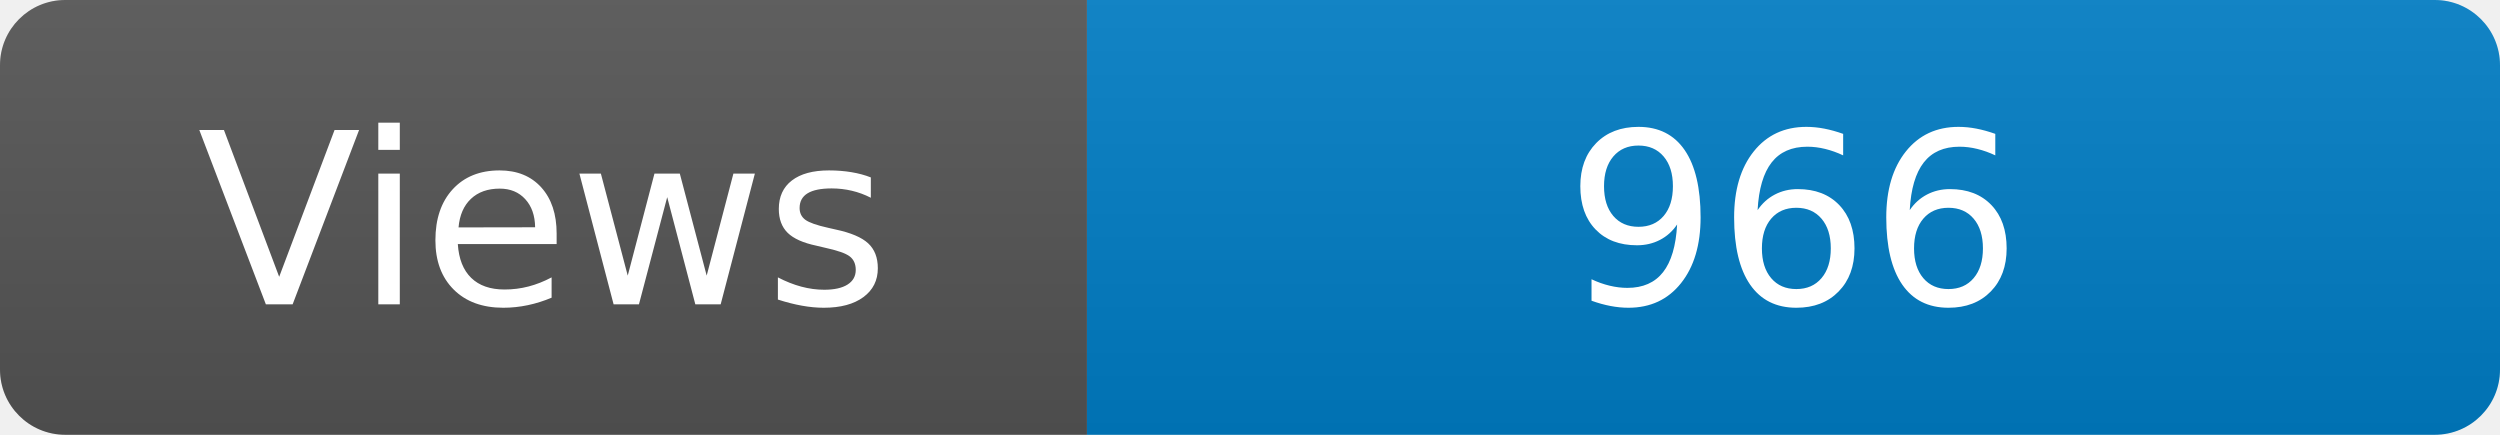
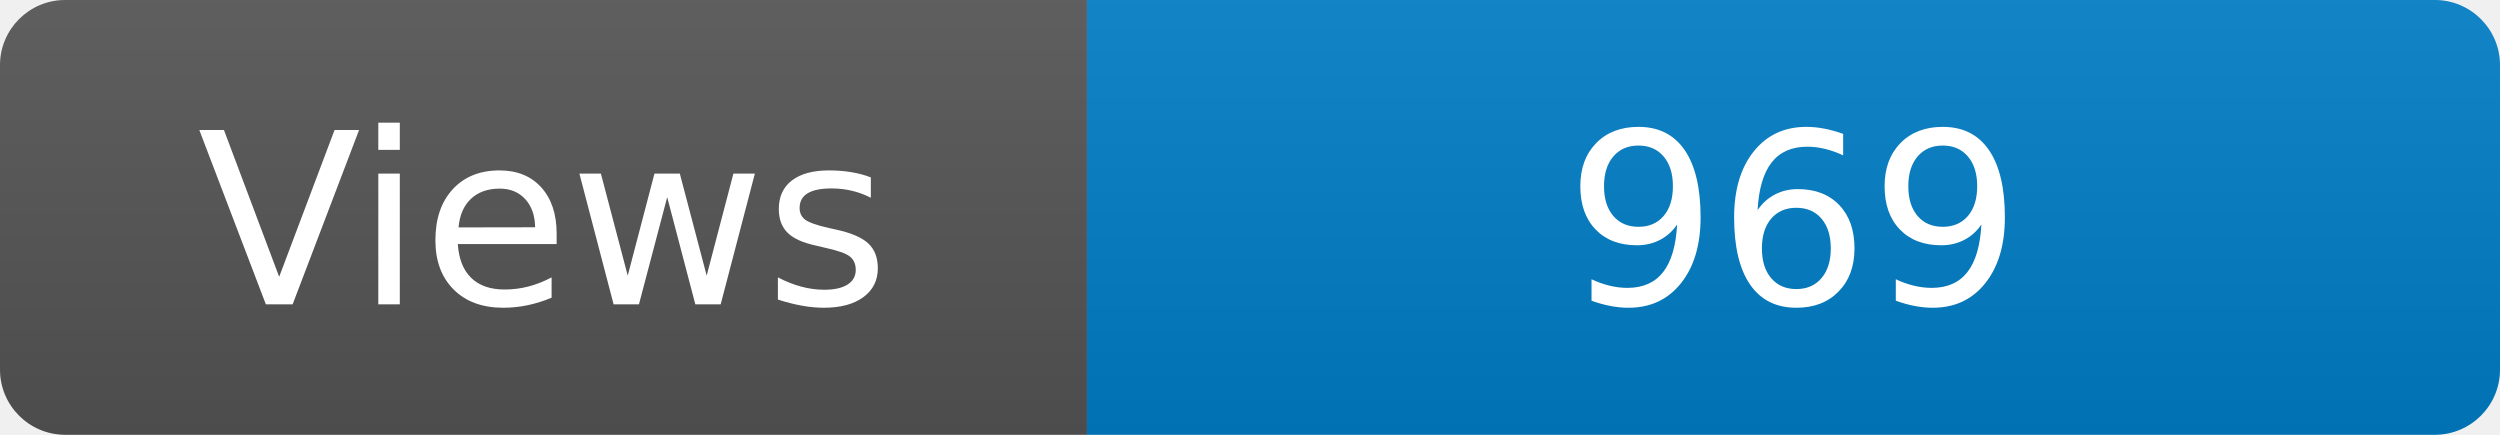
<svg xmlns="http://www.w3.org/2000/svg" width="115" height="20" role="img" aria-label="Maintained?: yes">
  <linearGradient id="s" x2="0" y2="100%">
    <stop offset="0" stop-color="#bbb" stop-opacity=".1" />
    <stop offset="1" stop-opacity=".1" />
  </linearGradient>
  <clipPath id="r">
    <rect width="115" height="20" rx="3" fill="#fff" />
  </clipPath>
  <g clip-path="url(#r)">
    <rect width="50" height="20" fill="#555" />
    <rect x="50" width="160" height="20" fill="#007ec6" />
    <rect width="115" height="20" fill="url(#s)" />
  </g>
  <g fill="#fff" text-anchor="middle" font-family="Verdana,Geneva,DejaVu Sans,sans-serif" font-size="110">
    <text x="250" y="140" transform="scale(.1)" fill="#fff">Views</text>
-     <text x="825" y="140" transform="scale(.1)" fill="#fff">966</text>
+     <text x="825" y="140" transform="scale(.1)" fill="#fff">969</text>
  </g>
</svg>
